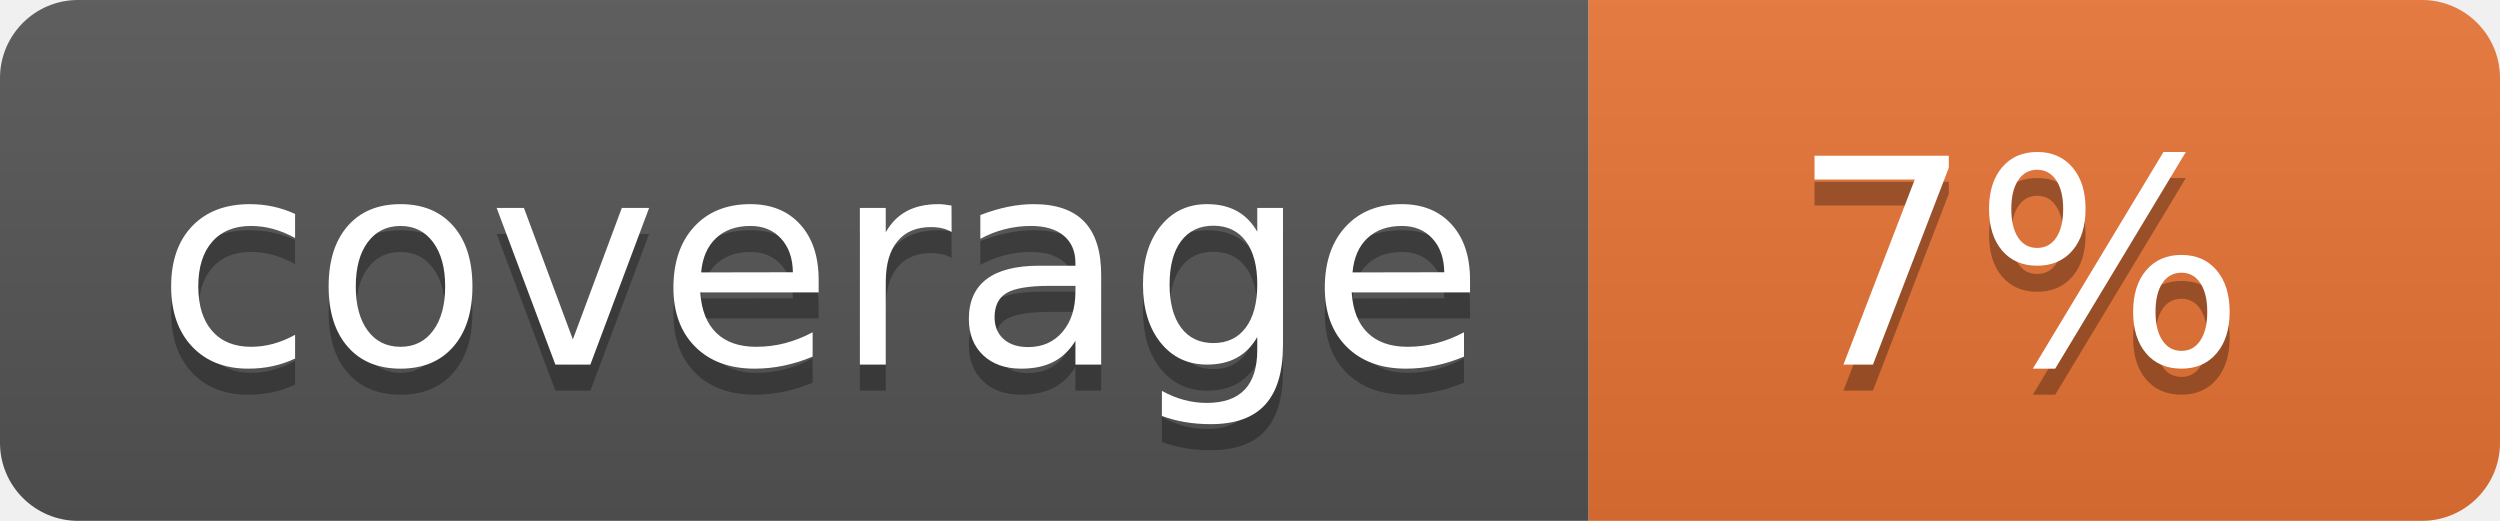
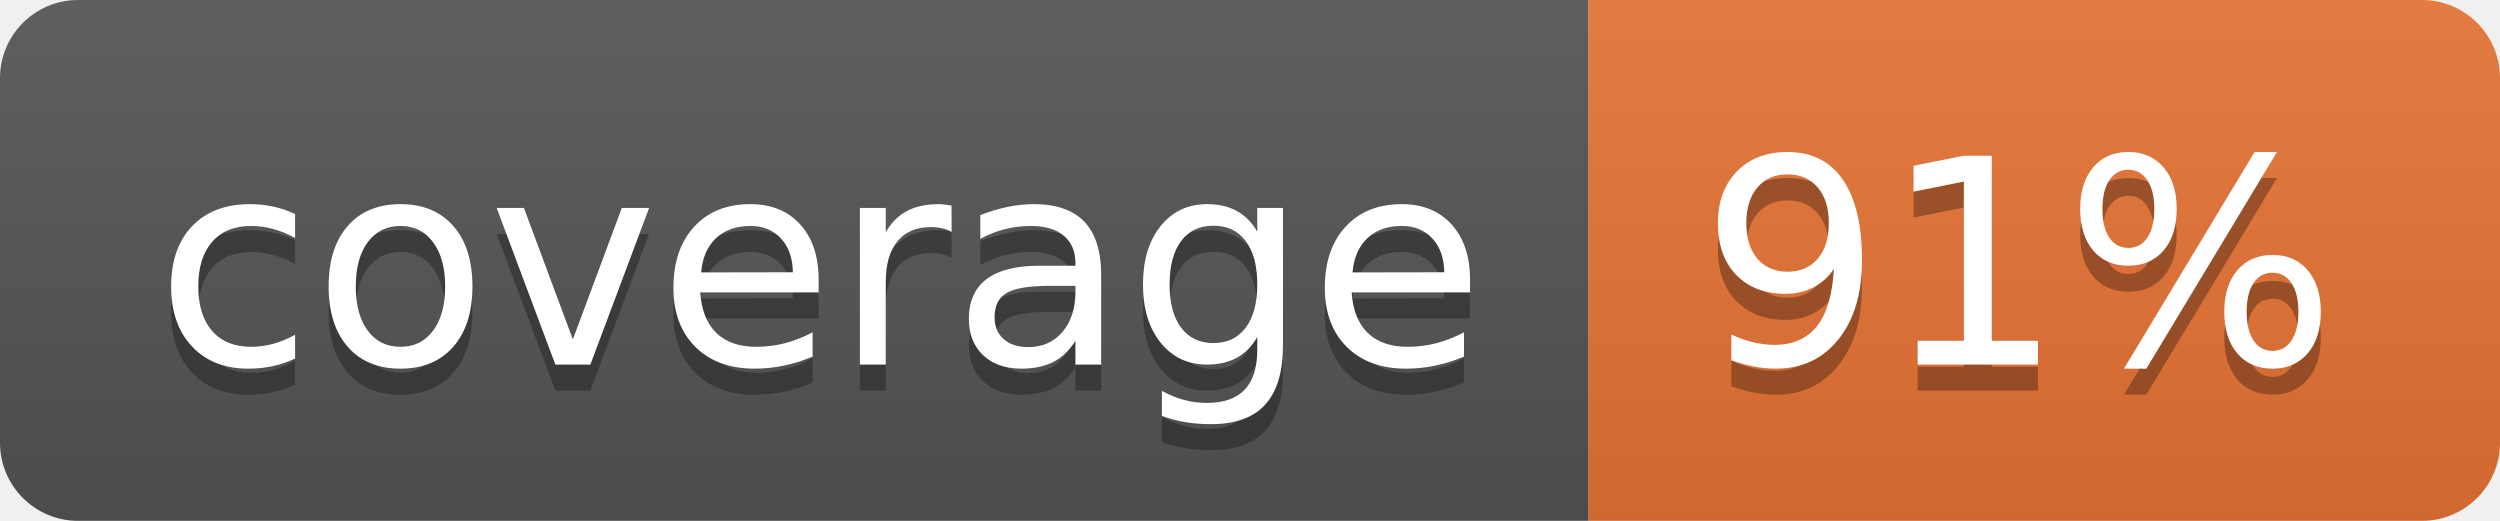
<svg xmlns="http://www.w3.org/2000/svg" width="96" height="20">
  <linearGradient id="b" x2="0" y2="100%">
    <stop offset="0" stop-color="#bbb" stop-opacity=".1" />
    <stop offset="1" stop-opacity=".1" />
  </linearGradient>
  <clipPath id="a">
    <rect width="96" height="20" rx="3" fill="#fff" />
  </clipPath>
  <g clip-path="url(#a)">
    <path fill="#555" d="M0 0h61v20H0z" />
    <path fill="#E87435" d="M61 0h35v20H61z" />
    <path fill="url(#b)" d="M0 0h96v20H0z" />
  </g>
  <g fill="#fff" text-anchor="middle" font-family="DejaVu Sans,Verdana,Geneva,sans-serif" font-size="110">
    <text x="315" y="150" fill="#010101" fill-opacity=".3" transform="scale(.1)" textLength="510">coverage</text>
    <text x="315" y="140" transform="scale(.1)" textLength="510">coverage</text>
-     <text x="775" y="150" fill="#010101" fill-opacity=".3" transform="scale(.1)" textLength="250">7%</text>
-     <text x="775" y="140" transform="scale(.1)" textLength="250">7%</text>
+     <text x="775" y="150" fill="#010101" fill-opacity=".3" transform="scale(.1)" textLength="250">91%</text>
+     <text x="775" y="140" transform="scale(.1)" textLength="250">91%</text>
  </g>
</svg>
